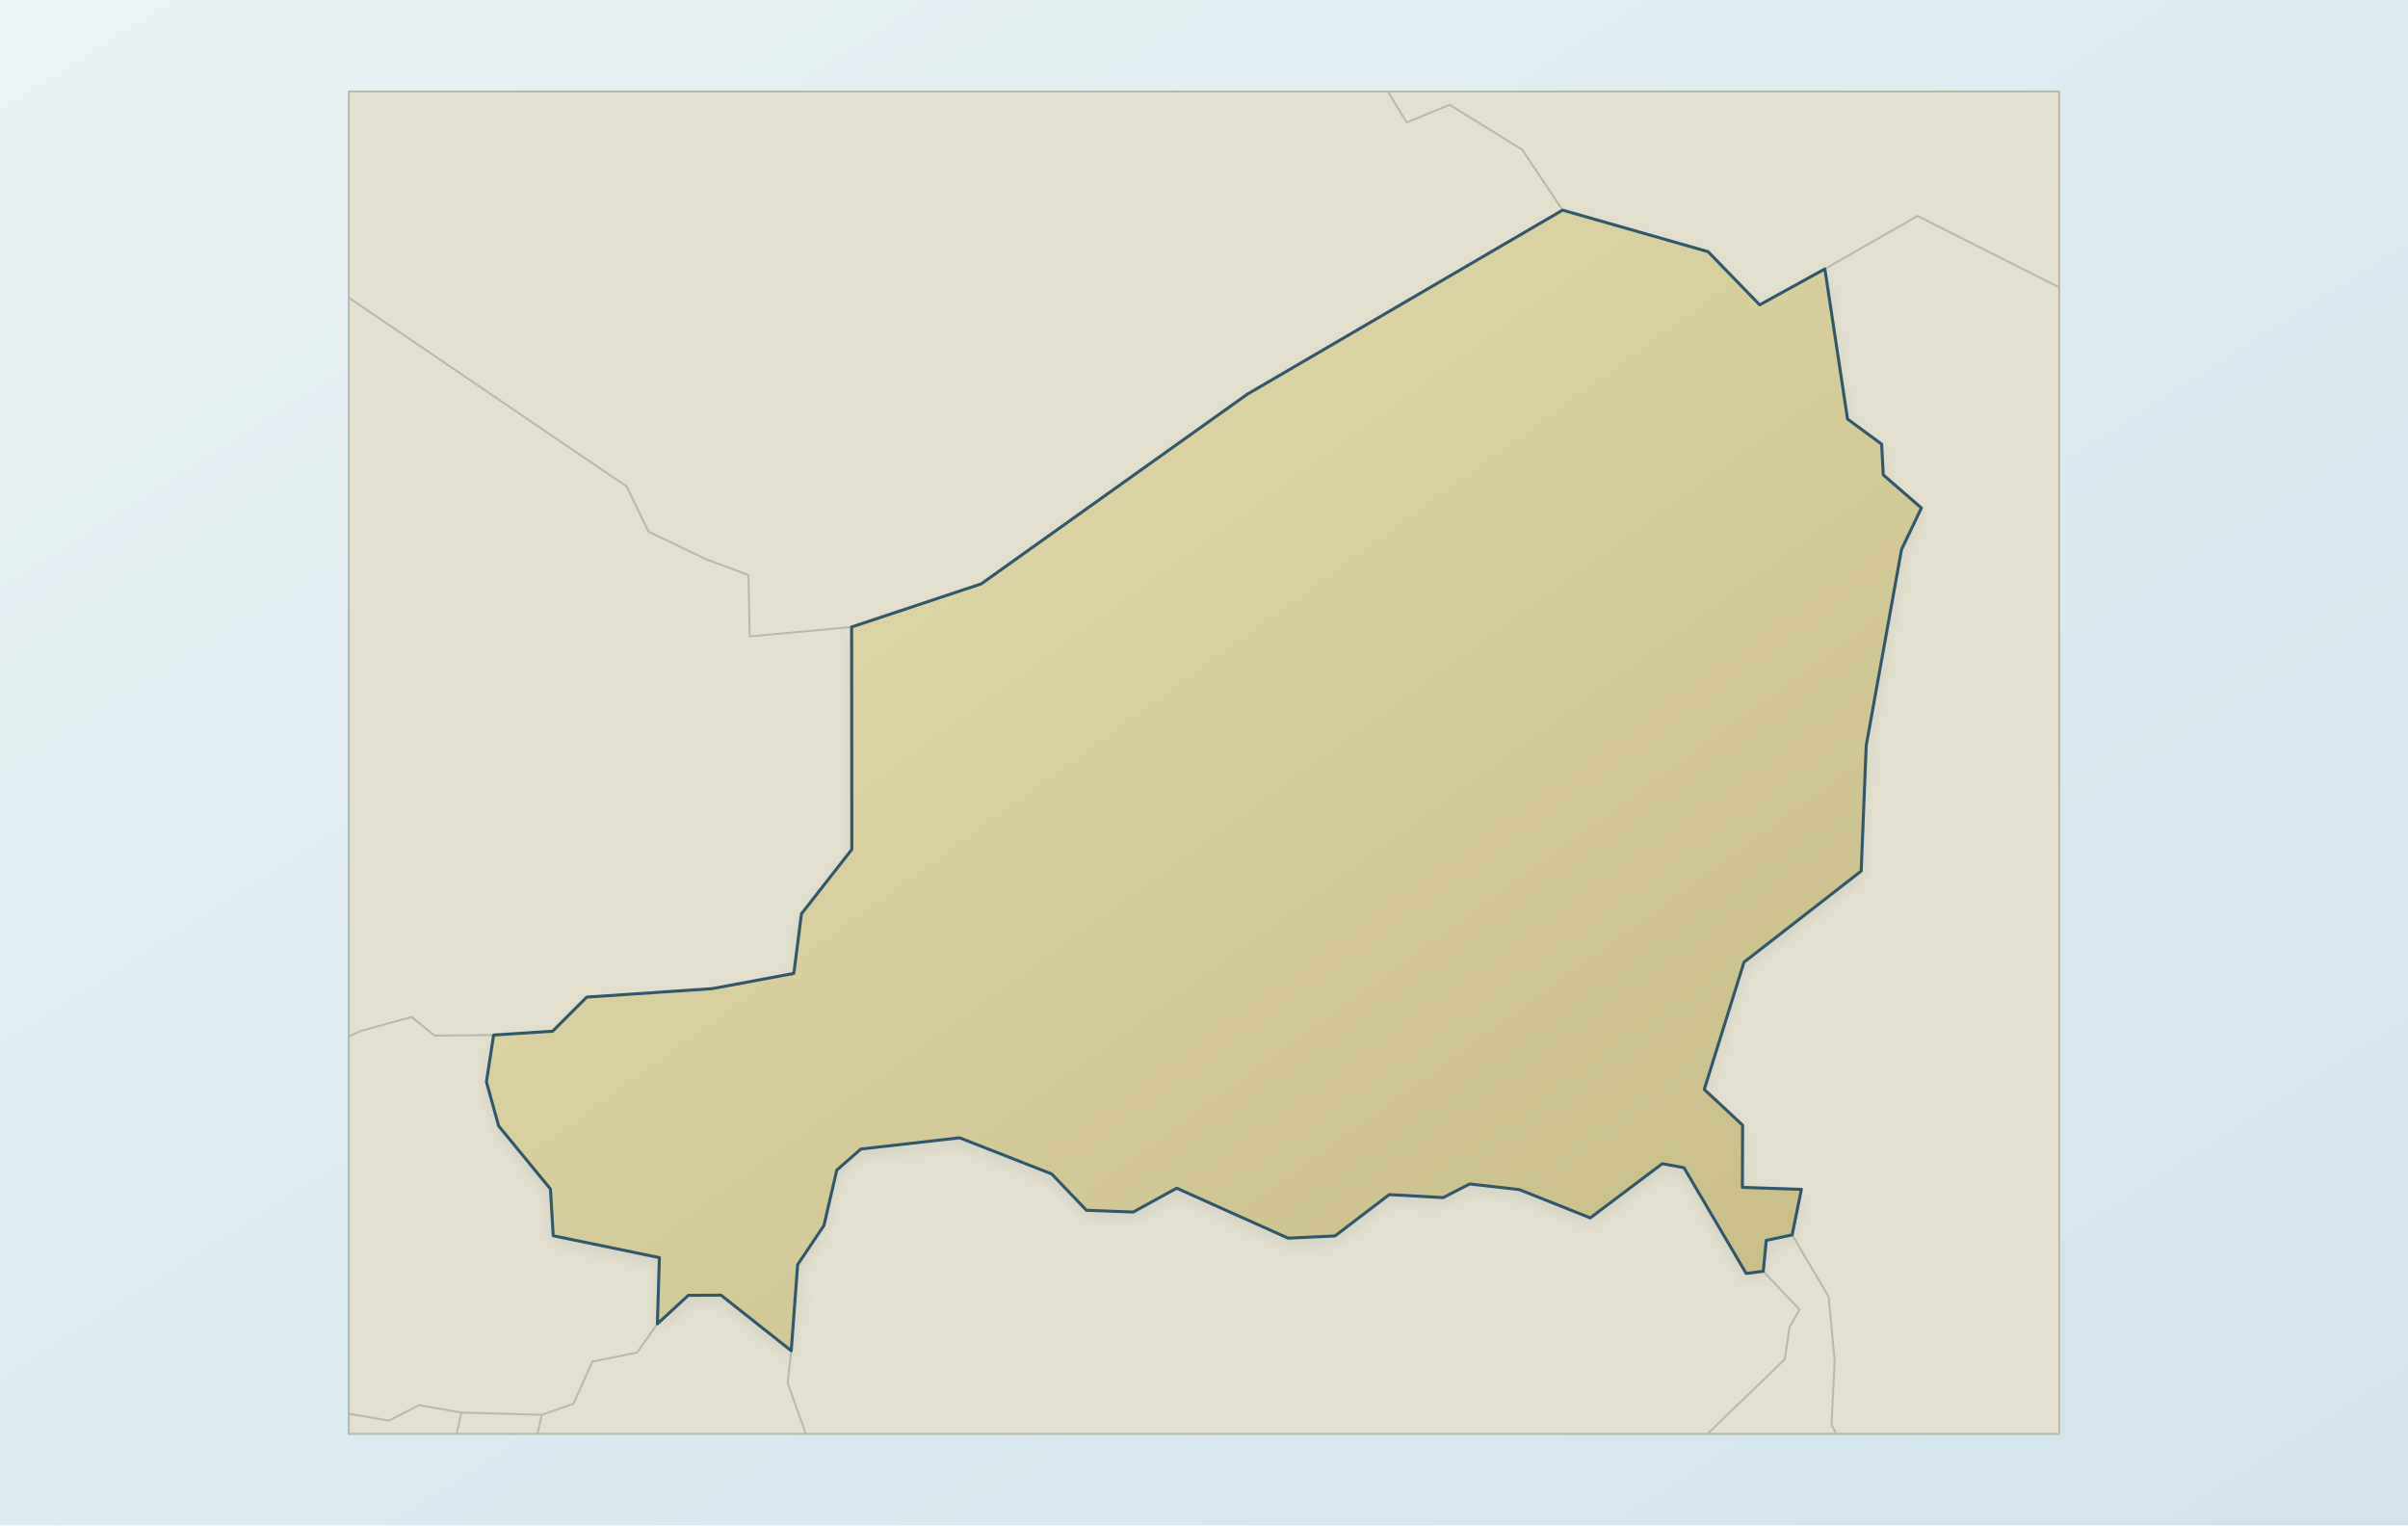
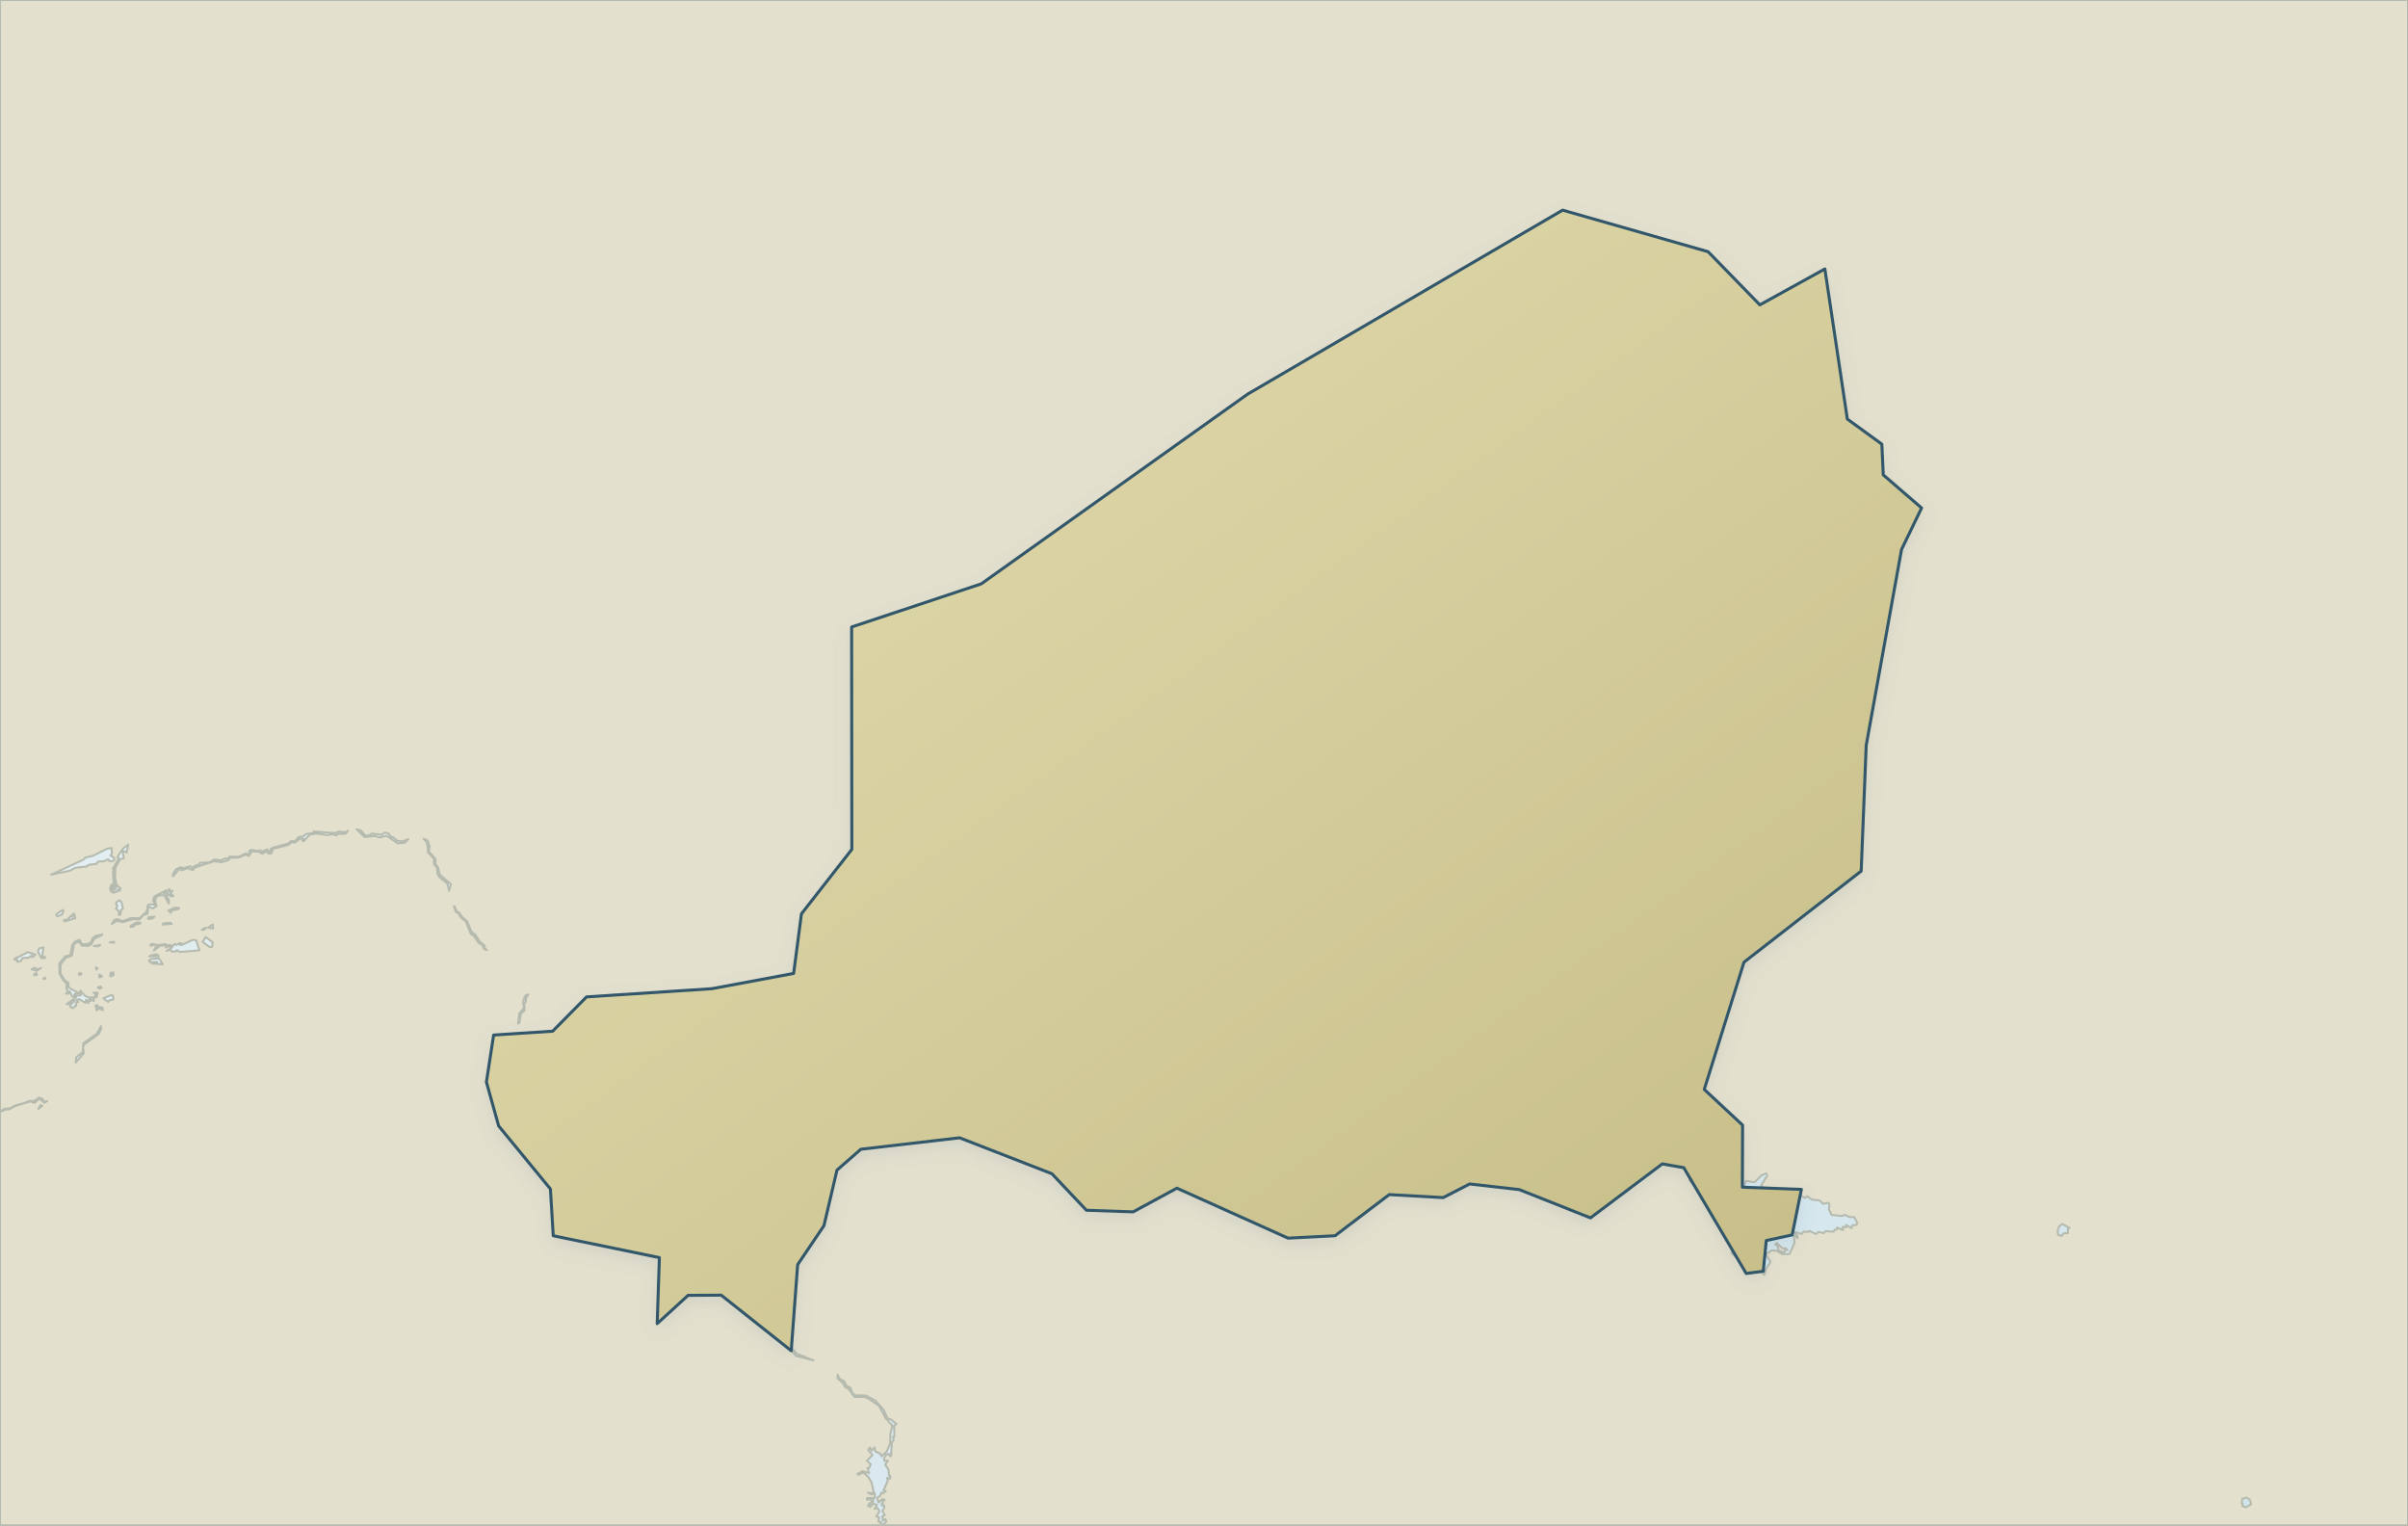
<svg xmlns="http://www.w3.org/2000/svg" viewBox="0 0 1200 760" role="img" aria-label="Map of Niger" data-map-style="journey-atlas-map-v3-clean-background" data-map-projection="local-equirectangular-fit-v1">
  <defs>
    <linearGradient id="sea" x1="0" y1="0" x2="1" y2="1">
      <stop offset="0" stop-color="#eaf2f4" />
      <stop offset=".55" stop-color="#dcebf0" />
      <stop offset="1" stop-color="#d0e3eb" />
    </linearGradient>
    <linearGradient id="land" x1=".12" y1=".08" x2=".88" y2=".92">
      <stop offset="0" stop-color="#e2dbad" />
      <stop offset=".52" stop-color="#d4cc9b" />
      <stop offset="1" stop-color="#c8bf8a" />
    </linearGradient>
    <filter id="shadow" x="-10%" y="-10%" width="120%" height="120%">
      <feGaussianBlur in="SourceAlpha" stdDeviation="4" result="b" />
      <feOffset in="b" dy="3" result="o" />
      <feColorMatrix in="o" type="matrix" values="0 0 0 0 .12 0 0 0 0 .22 0 0 0 0 .28 0 0 0 .14 0" />
      <feBlend in="SourceGraphic" mode="normal" />
    </filter>
  </defs>
  <rect width="1200" height="760" fill="url(#sea)" />
  <g id="geographic-context">
-     <path d="M 912.7,710.0 L 914.3,678.1 L 911.3,646.1 L 893.1,615.3 L 897.7,592.6 L 868.3,591.6 L 868.4,560.6 L 849.3,542.8 L 869.1,479.4 L 927.5,434.0 L 930.0,371.5 L 947.6,273.8 L 957.5,253.1 L 938.5,236.6 L 937.7,221.3 L 920.7,208.8 L 909.4,134.0 L 955.6,107.6 L 1026.2,143.2 L 1026.2,714.4 L 915.2,714.4 L 912.7,710.0 Z M 312.3,242.4 L 323.2,264.9 L 351.8,278.6 L 373.0,286.5 L 373.6,317.1 L 424.4,312.4 L 424.5,423.2 L 399.4,455.3 L 395.6,485.0 L 354.8,492.6 L 292.4,496.8 L 275.4,513.8 L 246.0,515.7 L 216.6,516.0 L 205.1,506.7 L 180.0,513.6 L 173.8,516.4 L 173.8,148.3 L 312.3,242.4 Z M 270.0,704.9 L 285.8,699.4 L 295.2,678.4 L 317.5,673.9 L 327.6,659.6 L 343.0,645.4 L 359.3,645.3 L 394.3,673.0 L 392.5,689.0 L 401.6,714.4 L 267.9,714.4 L 270.0,704.9 Z M 392.5,689.0 L 394.3,673.0 L 397.5,630.1 L 410.6,610.6 L 417.0,583.0 L 429.0,572.5 L 478.2,566.9 L 524.1,584.9 L 541.4,603.0 L 564.7,603.9 L 586.4,592.0 L 641.9,616.9 L 665.3,615.8 L 692.3,595.2 L 719.2,596.7 L 732.4,589.9 L 757.1,592.7 L 792.5,606.8 L 828.4,579.8 L 839.2,581.8 L 870.2,634.5 L 878.7,633.4 L 896.8,652.5 L 891.8,661.2 L 889.4,677.3 L 850.9,714.4 L 401.6,714.4 L 392.5,689.0 Z M 911.3,646.1 L 914.3,678.1 L 912.7,710.0 L 915.2,714.4 L 850.9,714.4 L 889.4,677.3 L 891.8,661.2 L 896.8,652.5 L 878.7,633.4 L 880.2,618.0 L 893.1,615.3 L 911.3,646.1 Z M 267.9,714.4 L 227.6,714.4 L 229.9,703.8 L 270.0,704.9 L 267.9,714.4 Z M 227.6,714.4 L 173.8,714.4 L 173.8,704.4 L 193.9,707.8 L 208.8,700.1 L 229.9,703.8 L 227.6,714.4 Z M 180.0,513.6 L 205.1,506.7 L 216.6,516.0 L 246.0,515.7 L 242.4,539.0 L 248.5,561.0 L 274.3,592.4 L 275.7,615.7 L 328.6,626.6 L 327.6,659.6 L 317.5,673.9 L 295.2,678.4 L 285.8,699.4 L 270.0,704.9 L 229.9,703.8 L 208.8,700.1 L 193.9,707.8 L 173.8,704.4 L 173.8,516.4 L 180.0,513.6 Z M 701.0,61.0 L 722.4,52.2 L 758.6,74.6 L 778.7,104.7 L 621.6,196.4 L 489.0,290.9 L 424.4,312.4 L 373.6,317.1 L 373.0,286.5 L 351.8,278.6 L 323.2,264.9 L 312.3,242.4 L 173.8,148.3 L 173.8,45.6 L 691.6,45.6 L 701.0,61.0 Z M 955.6,107.6 L 909.4,134.0 L 876.9,151.9 L 851.2,125.4 L 778.7,104.7 L 758.6,74.6 L 722.4,52.2 L 701.0,61.0 L 691.6,45.6 L 1026.2,45.6 L 1026.2,143.2 L 955.6,107.6 Z" fill="#e4e0ce" fill-rule="evenodd" stroke="#b6bbaf" stroke-width="1" stroke-linejoin="round" />
+     <path d="M 4.6,552.7 L 7.8,551.0 L 15.1,548.8 L 17.3,549.5 L 19.1,547.7 L 20.3,547.8 L 22.1,549.5 L 23.5,548.6 L 22.1,548.9 L 21.1,547.4 L 19.5,546.9 L 17.0,548.6 L 14.6,548.5 L 11.8,549.7 L 7.7,550.7 L 4.9,552.2 L 2.4,552.4 L 0.0,553.7 L 0.0,0.0 L 1200.0,0.0 L 1200.0,760.0 L 439.8,760.0 L 441.7,758.1 L 441.2,756.9 L 440.0,757.6 L 439.7,755.5 L 440.9,754.9 L 439.8,752.8 L 440.7,751.1 L 440.6,750.1 L 439.5,750.1 L 439.3,749.4 L 440.0,749.0 L 439.8,747.8 L 440.9,747.4 L 439.8,746.9 L 437.8,748.6 L 437.1,746.3 L 438.6,745.3 L 439.3,743.6 L 440.0,744.1 L 441.4,742.9 L 440.3,742.6 L 442.3,738.0 L 442.1,736.3 L 443.4,736.9 L 443.8,735.6 L 443.0,735.1 L 442.8,732.3 L 441.1,729.7 L 442.5,727.8 L 440.7,727.8 L 440.5,726.7 L 441.6,724.8 L 443.1,724.4 L 443.4,725.4 L 444.1,725.5 L 444.4,718.7 L 445.4,717.4 L 445.0,716.0 L 445.7,715.7 L 445.6,710.4 L 446.7,709.5 L 444.1,707.3 L 442.2,706.6 L 440.5,702.6 L 436.2,697.8 L 431.5,695.3 L 426.0,695.2 L 424.6,693.7 L 423.9,691.5 L 421.8,690.4 L 420.7,688.2 L 418.6,687.1 L 417.4,685.0 L 417.4,686.8 L 419.8,688.9 L 421.2,691.1 L 422.9,692.1 L 425.8,696.0 L 430.7,696.0 L 432.6,696.7 L 438.0,700.4 L 441.3,706.5 L 444.7,710.3 L 443.7,714.6 L 443.6,719.1 L 441.9,723.2 L 439.3,725.6 L 438.9,724.4 L 436.2,723.2 L 435.8,721.1 L 434.4,722.8 L 433.5,721.2 L 432.7,722.5 L 434.8,725.0 L 432.0,727.8 L 433.9,729.5 L 433.1,731.5 L 432.3,731.4 L 433.1,734.0 L 429.7,733.0 L 427.3,734.4 L 427.8,734.8 L 430.1,733.7 L 432.6,735.7 L 434.3,738.5 L 435.4,743.4 L 434.2,744.1 L 432.5,743.7 L 434.4,744.6 L 435.9,744.0 L 436.0,745.9 L 435.3,747.1 L 434.7,746.4 L 432.1,746.4 L 432.1,747.3 L 433.1,746.8 L 435.2,748.2 L 433.4,749.0 L 432.5,750.3 L 433.8,749.7 L 433.5,750.9 L 435.1,749.2 L 437.0,749.7 L 435.9,751.8 L 437.3,751.3 L 438.3,753.0 L 436.7,755.5 L 438.1,756.0 L 437.8,758.2 L 439.1,758.4 L 439.2,759.3 L 438.6,760.0 L 0.0,760.0 L 0.0,554.1 L 2.5,552.9 L 4.6,552.7 Z M 19.1,552.5 L 21.1,551.0 L 20.2,550.6 L 19.1,552.5 Z M 41.5,519.8 L 41.2,524.3 L 38.0,526.8 L 37.7,529.4 L 41.7,524.9 L 41.4,521.7 L 42.0,520.3 L 49.1,515.3 L 50.5,512.4 L 50.3,511.3 L 48.2,515.1 L 41.5,519.8 Z M 51.0,502.0 L 49.2,501.8 L 48.3,500.7 L 47.6,501.1 L 48.3,503.4 L 48.7,502.3 L 51.3,503.3 L 51.0,502.0 Z M 47.6,495.4 L 47.2,497.0 L 48.1,496.9 L 48.7,494.6 L 46.7,494.6 L 47.6,495.4 Z M 22.4,487.8 L 22.7,487.1 L 21.5,487.6 L 22.2,487.6 L 22.4,487.8 Z M 18.5,485.6 L 18.0,484.8 L 16.9,485.6 L 17.0,485.9 L 18.5,485.6 Z M 40.6,485.4 L 40.3,484.8 L 39.3,485.0 L 39.4,485.8 L 40.6,485.4 Z M 43.8,471.3 L 45.4,470.6 L 47.1,467.6 L 50.5,466.1 L 51.0,465.6 L 47.9,466.2 L 46.3,467.3 L 45.1,469.7 L 43.8,470.3 L 40.9,470.5 L 39.6,468.2 L 37.3,469.2 L 35.9,471.1 L 35.1,475.9 L 32.5,476.5 L 29.5,480.2 L 29.7,485.3 L 31.5,488.4 L 33.2,490.0 L 33.1,492.7 L 34.0,494.1 L 32.9,495.0 L 34.1,495.1 L 34.8,494.0 L 36.0,496.5 L 38.0,496.9 L 33.2,500.3 L 34.5,500.3 L 36.1,498.7 L 37.2,498.7 L 35.5,500.2 L 35.0,501.7 L 36.5,502.3 L 37.0,501.4 L 38.0,501.2 L 37.8,499.8 L 38.9,499.2 L 38.1,498.3 L 39.4,497.8 L 42.7,499.7 L 42.9,498.0 L 44.0,499.8 L 44.1,498.3 L 45.0,498.8 L 44.8,497.8 L 46.7,498.8 L 46.9,498.4 L 46.2,496.9 L 44.5,497.1 L 42.3,496.1 L 40.1,493.6 L 39.7,494.6 L 38.9,494.6 L 34.2,492.1 L 34.1,489.7 L 32.2,488.4 L 30.2,485.1 L 30.2,480.5 L 32.8,477.2 L 35.8,476.2 L 37.0,470.2 L 39.3,469.2 L 40.8,471.2 L 43.8,471.3 Z M 18.8,483.0 L 17.3,482.2 L 16.1,482.7 L 15.8,483.0 L 18.3,483.7 L 20.4,482.3 L 18.8,483.0 Z M 47.8,482.1 L 48.0,483.1 L 48.6,482.5 L 48.1,482.0 L 47.8,482.1 Z M 16.1,477.0 L 17.7,475.6 L 13.9,474.4 L 7.3,477.7 L 7.2,478.2 L 8.7,478.3 L 8.6,479.2 L 9.5,479.1 L 10.5,478.8 L 11.1,477.4 L 14.4,477.1 L 15.7,476.1 L 16.1,477.0 Z M 21.7,472.0 L 19.5,472.6 L 18.9,473.9 L 20.5,477.3 L 22.4,477.4 L 22.4,476.8 L 21.0,476.4 L 21.7,472.0 Z M 46.8,471.4 L 49.0,471.5 L 49.9,470.8 L 46.8,471.4 Z M 35.3,456.4 L 33.6,458.3 L 31.9,458.4 L 32.2,459.1 L 37.5,457.5 L 37.0,455.2 L 36.0,455.7 L 36.2,456.8 L 35.3,456.4 Z M 31.7,453.9 L 31.2,453.4 L 28.3,455.3 L 28.0,455.6 L 28.4,456.5 L 29.7,456.2 L 30.9,455.6 L 31.7,453.9 Z M 46.3,426.4 L 42.5,427.3 L 41.8,428.2 L 25.5,435.8 L 34.9,433.8 L 37.5,432.4 L 43.3,431.7 L 44.2,430.9 L 48.1,430.4 L 48.8,429.3 L 51.9,429.1 L 53.9,428.1 L 54.6,429.1 L 56.3,429.0 L 57.0,428.4 L 56.8,427.2 L 55.1,426.3 L 55.8,425.1 L 55.6,422.5 L 53.3,422.9 L 46.3,426.4 Z M 53.9,499.2 L 54.5,498.4 L 56.5,498.0 L 56.3,496.0 L 55.1,495.9 L 51.5,497.4 L 53.9,499.2 Z M 49.5,492.6 L 50.7,492.1 L 50.1,491.5 L 48.7,492.0 L 49.5,492.6 Z M 49.4,485.7 L 49.5,487.0 L 50.9,486.5 L 49.9,485.7 L 49.4,485.7 Z M 56.4,486.0 L 56.6,485.4 L 55.7,485.5 L 56.6,484.5 L 55.1,484.7 L 55.0,486.5 L 56.4,486.0 Z M 78.4,479.3 L 75.6,480.0 L 81.1,480.5 L 79.3,477.5 L 75.4,477.8 L 74.1,478.7 L 75.0,479.4 L 78.4,479.3 Z M 74.4,476.5 L 79.1,476.4 L 78.3,475.5 L 75.4,475.9 L 74.4,476.5 Z M 82.4,471.0 L 82.8,472.2 L 83.4,470.9 L 82.3,470.4 L 78.1,470.9 L 76.7,473.6 L 79.7,471.2 L 82.4,471.0 Z M 84.0,471.0 L 84.1,471.7 L 84.7,471.8 L 85.2,470.8 L 84.0,471.0 Z M 75.0,471.2 L 77.5,470.6 L 75.7,470.3 L 75.2,470.5 L 75.0,471.2 Z M 54.7,469.5 L 56.9,469.7 L 56.8,469.2 L 54.7,469.5 Z M 69.4,460.4 L 70.0,459.7 L 68.0,459.6 L 65.3,461.2 L 65.0,461.8 L 66.5,461.7 L 67.3,460.6 L 69.4,460.4 Z M 84.8,459.7 L 81.2,460.1 L 81.2,460.7 L 85.6,460.3 L 84.8,459.7 Z M 73.8,457.9 L 76.0,457.6 L 77.0,456.7 L 74.2,457.0 L 73.9,457.1 L 73.8,457.9 Z M 60.5,449.4 L 59.4,448.5 L 57.9,449.7 L 57.9,450.7 L 58.5,451.2 L 57.8,452.8 L 59.4,454.1 L 59.1,455.7 L 60.0,455.8 L 60.3,453.5 L 61.3,452.6 L 60.5,449.4 Z M 58.2,457.9 L 56.6,458.7 L 55.7,460.4 L 58.3,458.7 L 61.1,459.5 L 66.1,458.0 L 69.5,458.1 L 71.4,456.0 L 73.5,455.2 L 73.9,451.6 L 76.1,452.6 L 78.0,451.5 L 77.3,448.8 L 77.8,447.0 L 79.7,446.0 L 81.2,446.1 L 82.9,443.6 L 76.8,446.7 L 76.3,448.9 L 77.5,450.9 L 74.8,450.5 L 73.7,451.0 L 73.1,454.2 L 69.5,457.5 L 65.2,457.4 L 61.2,458.9 L 58.2,457.9 Z M 85.9,443.7 L 84.7,444.3 L 84.4,442.9 L 83.8,443.9 L 83.8,444.2 L 82.2,446.6 L 84.1,450.2 L 84.2,448.6 L 82.9,446.3 L 84.4,445.5 L 84.9,446.5 L 86.4,446.5 L 85.1,445.2 L 85.9,443.7 Z M 61.8,424.1 L 63.1,424.8 L 63.9,420.8 L 61.5,422.6 L 59.1,426.1 L 58.5,427.4 L 59.3,427.7 L 56.2,432.8 L 57.0,433.3 L 56.9,434.5 L 56.6,433.8 L 56.3,434.5 L 56.7,441.4 L 55.6,440.7 L 54.8,442.6 L 55.3,444.1 L 56.5,444.8 L 58.3,444.3 L 58.4,443.4 L 59.8,443.9 L 59.2,443.1 L 60.2,442.8 L 58.1,440.9 L 57.3,437.4 L 57.5,432.3 L 59.8,428.1 L 61.7,427.7 L 61.2,424.5 L 61.8,424.1 Z M 1121.8,749.5 L 1121.2,747.2 L 1119.6,746.2 L 1117.5,746.7 L 1117.1,748.9 L 1117.7,749.4 L 1117.5,750.4 L 1119.2,751.0 L 1121.8,749.5 Z M 396.7,675.6 L 405.4,677.8 L 396.9,674.4 L 391.9,668.4 L 391.6,669.6 L 396.7,675.6 Z M 1030.5,611.9 L 1031.4,611.8 L 1027.7,609.8 L 1026.1,611.1 L 1025.4,613.4 L 1025.7,615.3 L 1027.3,615.8 L 1028.5,614.5 L 1030.5,614.4 L 1030.5,611.9 Z M 923.1,610.5 L 925.2,610.3 L 925.6,609.4 L 924.0,606.4 L 921.4,606.3 L 919.4,605.3 L 917.9,605.9 L 912.7,605.3 L 911.4,602.4 L 911.7,600.2 L 911.2,599.3 L 908.6,599.8 L 906.7,598.1 L 902.9,597.7 L 900.6,596.0 L 899.5,596.9 L 897.4,595.7 L 896.7,596.6 L 895.9,596.1 L 890.6,596.5 L 887.8,599.7 L 885.7,598.9 L 883.6,600.0 L 883.0,601.0 L 881.1,600.7 L 877.2,596.5 L 877.5,595.7 L 879.6,596.1 L 880.6,594.9 L 880.0,592.3 L 877.6,590.7 L 880.7,585.7 L 880.3,584.6 L 877.8,585.6 L 874.4,589.0 L 870.0,588.4 L 868.6,593.3 L 863.9,592.5 L 862.5,590.1 L 860.6,588.7 L 858.7,584.0 L 861.0,582.4 L 864.2,577.3 L 863.4,573.3 L 863.7,571.7 L 862.5,570.6 L 861.9,568.6 L 860.3,566.6 L 854.7,563.6 L 853.5,560.8 L 850.0,560.8 L 845.9,563.5 L 841.2,563.7 L 838.1,564.7 L 834.9,567.0 L 836.4,571.8 L 839.6,572.5 L 840.5,573.9 L 839.3,575.6 L 841.0,577.9 L 840.8,581.6 L 842.1,584.7 L 842.1,588.4 L 847.1,593.0 L 849.7,598.1 L 852.9,601.1 L 852.5,603.4 L 856.0,602.6 L 857.6,603.3 L 857.6,604.8 L 859.1,605.8 L 863.9,602.1 L 865.6,602.2 L 860.5,609.7 L 862.4,608.4 L 863.7,608.9 L 860.3,611.7 L 861.2,612.1 L 863.7,609.7 L 864.9,609.6 L 863.7,610.8 L 864.2,611.3 L 864.0,614.3 L 861.6,615.7 L 864.3,617.3 L 863.6,619.2 L 862.8,618.0 L 862.3,618.4 L 863.7,622.2 L 862.9,624.4 L 867.8,628.4 L 869.2,631.9 L 870.5,633.2 L 872.7,633.3 L 876.2,630.6 L 878.9,632.4 L 878.6,634.8 L 879.3,635.1 L 880.0,632.5 L 882.3,628.6 L 879.9,624.9 L 882.9,623.0 L 885.1,623.1 L 888.2,624.9 L 891.8,624.8 L 894.3,619.2 L 893.9,615.6 L 895.9,616.8 L 895.6,615.5 L 894.3,614.5 L 894.4,613.8 L 897.9,614.8 L 898.9,613.6 L 900.9,613.8 L 901.7,613.3 L 905.1,614.9 L 906.2,613.8 L 908.9,614.4 L 909.8,613.4 L 913.8,613.7 L 914.2,612.8 L 915.3,612.6 L 915.5,611.6 L 918.5,612.9 L 918.3,611.3 L 920.0,611.4 L 920.0,610.3 L 922.7,611.9 L 923.1,610.5 Z M 275.6,532.2 L 274.7,530.5 L 271.9,528.3 L 269.6,524.0 L 269.8,526.2 L 268.6,526.6 L 269.0,528.5 L 271.2,530.2 L 273.9,531.2 L 278.7,536.7 L 278.6,534.4 L 275.6,532.2 Z M 262.1,499.1 L 262.1,497.3 L 263.3,495.5 L 262.1,495.8 L 261.3,497.0 L 260.7,499.4 L 261.1,502.2 L 258.8,504.9 L 258.2,510.0 L 258.8,509.6 L 259.6,505.0 L 261.4,503.5 L 261.3,499.9 L 262.1,499.1 Z M 88.2,473.4 L 89.6,474.3 L 99.4,473.5 L 97.8,468.6 L 96.3,468.2 L 90.8,470.7 L 89.7,470.8 L 90.6,470.3 L 89.8,469.8 L 88.0,470.8 L 87.0,470.3 L 85.2,472.5 L 83.0,473.8 L 84.7,473.1 L 85.8,474.1 L 87.8,474.0 L 88.2,473.4 Z M 104.4,471.8 L 105.7,471.8 L 106.0,469.5 L 102.5,466.9 L 101.0,469.3 L 104.4,471.8 Z M 100.6,463.2 L 101.6,463.3 L 102.7,462.3 L 102.6,462.2 L 100.6,463.2 Z M 228.8,454.7 L 227.6,454.1 L 226.5,451.5 L 226.2,451.5 L 227.2,454.4 L 228.7,455.2 L 229.3,456.8 L 232.2,459.2 L 234.6,465.3 L 236.2,466.4 L 238.6,469.9 L 240.2,470.7 L 241.3,472.9 L 242.7,473.4 L 241.7,472.6 L 241.4,471.0 L 239.0,469.1 L 236.8,465.6 L 235.0,464.3 L 232.7,458.9 L 230.5,457.1 L 228.8,454.7 Z M 106.0,460.6 L 103.7,462.2 L 106.2,462.6 L 106.0,460.6 Z M 85.5,453.7 L 88.7,453.0 L 89.3,452.6 L 88.8,452.3 L 86.9,452.3 L 83.9,453.7 L 85.2,454.8 L 85.5,453.7 Z M 213.7,424.2 L 214.1,421.7 L 213.1,418.8 L 211.1,417.9 L 212.3,419.2 L 213.1,421.4 L 213.3,424.7 L 216.3,427.9 L 216.2,430.4 L 217.7,432.3 L 218.0,435.4 L 219.0,437.0 L 223.0,440.3 L 223.8,443.9 L 224.7,440.5 L 219.2,435.8 L 218.3,432.1 L 217.0,430.4 L 217.1,428.1 L 213.7,424.2 Z M 90.0,432.1 L 87.8,433.1 L 86.2,435.4 L 86.2,436.6 L 88.9,433.5 L 90.3,432.9 L 90.6,433.6 L 93.4,432.6 L 96.0,433.5 L 97.3,432.2 L 106.7,429.1 L 110.5,429.6 L 113.9,428.5 L 114.8,427.4 L 119.0,427.3 L 122.4,425.8 L 124.0,426.5 L 125.6,424.1 L 129.3,424.5 L 130.7,425.4 L 132.7,424.1 L 133.8,425.3 L 135.2,425.3 L 136.1,422.9 L 143.6,421.0 L 145.2,419.7 L 147.1,419.8 L 149.4,417.9 L 151.3,418.0 L 150.7,418.9 L 151.4,419.1 L 154.2,415.9 L 157.6,415.3 L 163.1,416.1 L 165.7,415.6 L 167.5,416.2 L 168.4,415.5 L 172.3,415.4 L 173.4,413.9 L 172.0,414.7 L 168.8,414.3 L 166.9,415.1 L 156.4,414.3 L 156.6,414.7 L 155.7,415.1 L 152.3,415.6 L 151.2,416.8 L 148.9,417.0 L 147.0,419.1 L 145.0,419.0 L 143.8,420.2 L 135.9,422.4 L 134.7,423.2 L 135.0,424.5 L 134.4,424.8 L 133.1,423.2 L 130.5,424.4 L 129.7,423.6 L 128.4,424.0 L 125.1,423.4 L 124.3,423.9 L 124.0,426.0 L 122.5,425.2 L 119.0,426.9 L 114.4,426.8 L 113.9,427.6 L 111.5,427.9 L 110.3,428.7 L 106.8,428.2 L 104.3,429.7 L 99.6,429.9 L 99.5,430.6 L 96.9,431.5 L 95.8,432.7 L 95.0,431.6 L 91.4,432.5 L 90.0,432.1 Z M 184.2,416.2 L 182.1,416.3 L 179.7,413.7 L 177.7,413.2 L 181.7,417.1 L 186.3,416.5 L 189.4,417.2 L 192.7,416.4 L 198.2,420.2 L 201.6,419.9 L 203.5,418.1 L 200.6,419.2 L 197.9,418.9 L 196.0,417.2 L 194.9,417.0 L 193.6,415.3 L 191.8,414.8 L 190.2,415.9 L 185.2,415.3 L 184.2,416.2 Z M 889.9,621.9 L 890.8,622.9 L 889.6,622.7 L 889.1,624.1 L 886.4,623.1 L 885.8,620.8 L 884.6,620.0 L 885.4,619.3 L 888.3,622.0 L 889.9,621.9 Z M 37.0,496.2 L 37.8,496.0 L 37.0,495.5 L 38.4,494.8 L 40.3,495.1 L 40.3,495.9 L 37.0,496.2 Z M 56.4,442.6 L 57.3,442.3 L 57.3,439.5 L 57.9,442.2 L 56.4,444.0 L 56.2,443.8 L 55.7,442.6 L 56.0,442.0 L 56.4,442.6 Z" fill="#e4e0ce" fill-rule="evenodd" stroke="#b6bbaf" stroke-width="1" stroke-linejoin="round" />
  </g>
-   <path d="M 909.4,134.0 L 920.7,208.8 L 937.7,221.3 L 938.5,236.6 L 957.5,253.1 L 947.6,273.8 L 930.0,371.5 L 927.5,434.0 L 869.1,479.4 L 849.3,542.8 L 868.4,560.6 L 868.3,591.6 L 897.7,592.6 L 893.1,615.3 L 880.2,618.0 L 878.7,633.4 L 870.2,634.5 L 839.2,581.8 L 828.4,579.8 L 792.5,606.8 L 757.1,592.7 L 732.4,589.9 L 719.2,596.7 L 692.3,595.2 L 665.3,615.8 L 641.9,616.9 L 586.4,592.0 L 564.7,603.9 L 541.4,603.0 L 524.1,584.9 L 478.2,566.9 L 429.0,572.5 L 417.0,583.0 L 410.6,610.6 L 397.5,630.1 L 394.3,673.0 L 359.3,645.3 L 343.0,645.4 L 327.6,659.6 L 328.6,626.6 L 275.7,615.7 L 274.3,592.4 L 248.5,561.0 L 242.4,539.0 L 246.0,515.7 L 275.4,513.8 L 292.4,496.8 L 354.8,492.6 L 395.6,485.0 L 399.4,455.3 L 424.5,423.2 L 424.4,312.4 L 489.0,290.9 L 621.6,196.4 L 778.7,104.7 L 851.2,125.4 L 876.9,151.9 L 909.4,134.0 Z" fill="url(#land)" fill-rule="evenodd" stroke="#31576a" stroke-width="1.5" stroke-linejoin="round" stroke-linecap="round" filter="url(#shadow)" />
+   <path d="M 909.4,134.0 L 920.6,208.8 L 937.8,221.3 L 938.5,236.6 L 957.6,253.1 L 947.6,273.8 L 930.0,371.4 L 927.5,434.0 L 869.1,479.4 L 849.3,542.8 L 868.4,560.6 L 868.3,591.5 L 897.7,592.6 L 893.1,615.3 L 880.2,618.1 L 878.7,633.4 L 870.2,634.5 L 839.1,581.8 L 828.4,579.9 L 792.6,606.8 L 757.1,592.7 L 732.4,589.9 L 719.2,596.7 L 692.3,595.2 L 665.3,615.7 L 641.9,616.9 L 586.5,592.0 L 564.7,603.8 L 541.4,603.0 L 524.2,584.8 L 478.2,566.9 L 429.0,572.6 L 417.1,583.0 L 410.6,610.7 L 397.5,630.1 L 394.3,673.0 L 359.4,645.3 L 342.9,645.4 L 327.5,659.5 L 328.6,626.6 L 275.7,615.7 L 274.3,592.4 L 248.5,561.0 L 242.4,539.1 L 246.0,515.7 L 275.4,513.8 L 292.3,496.7 L 354.8,492.6 L 395.5,485.0 L 399.4,455.3 L 424.5,423.2 L 424.4,312.4 L 489.0,290.9 L 621.7,196.4 L 778.7,104.7 L 851.2,125.4 L 877.0,151.9 L 909.4,134.0 Z" fill="url(#land)" fill-rule="evenodd" stroke="#31576a" stroke-width="1.5" stroke-linejoin="round" stroke-linecap="round" filter="url(#shadow)" />
</svg>
